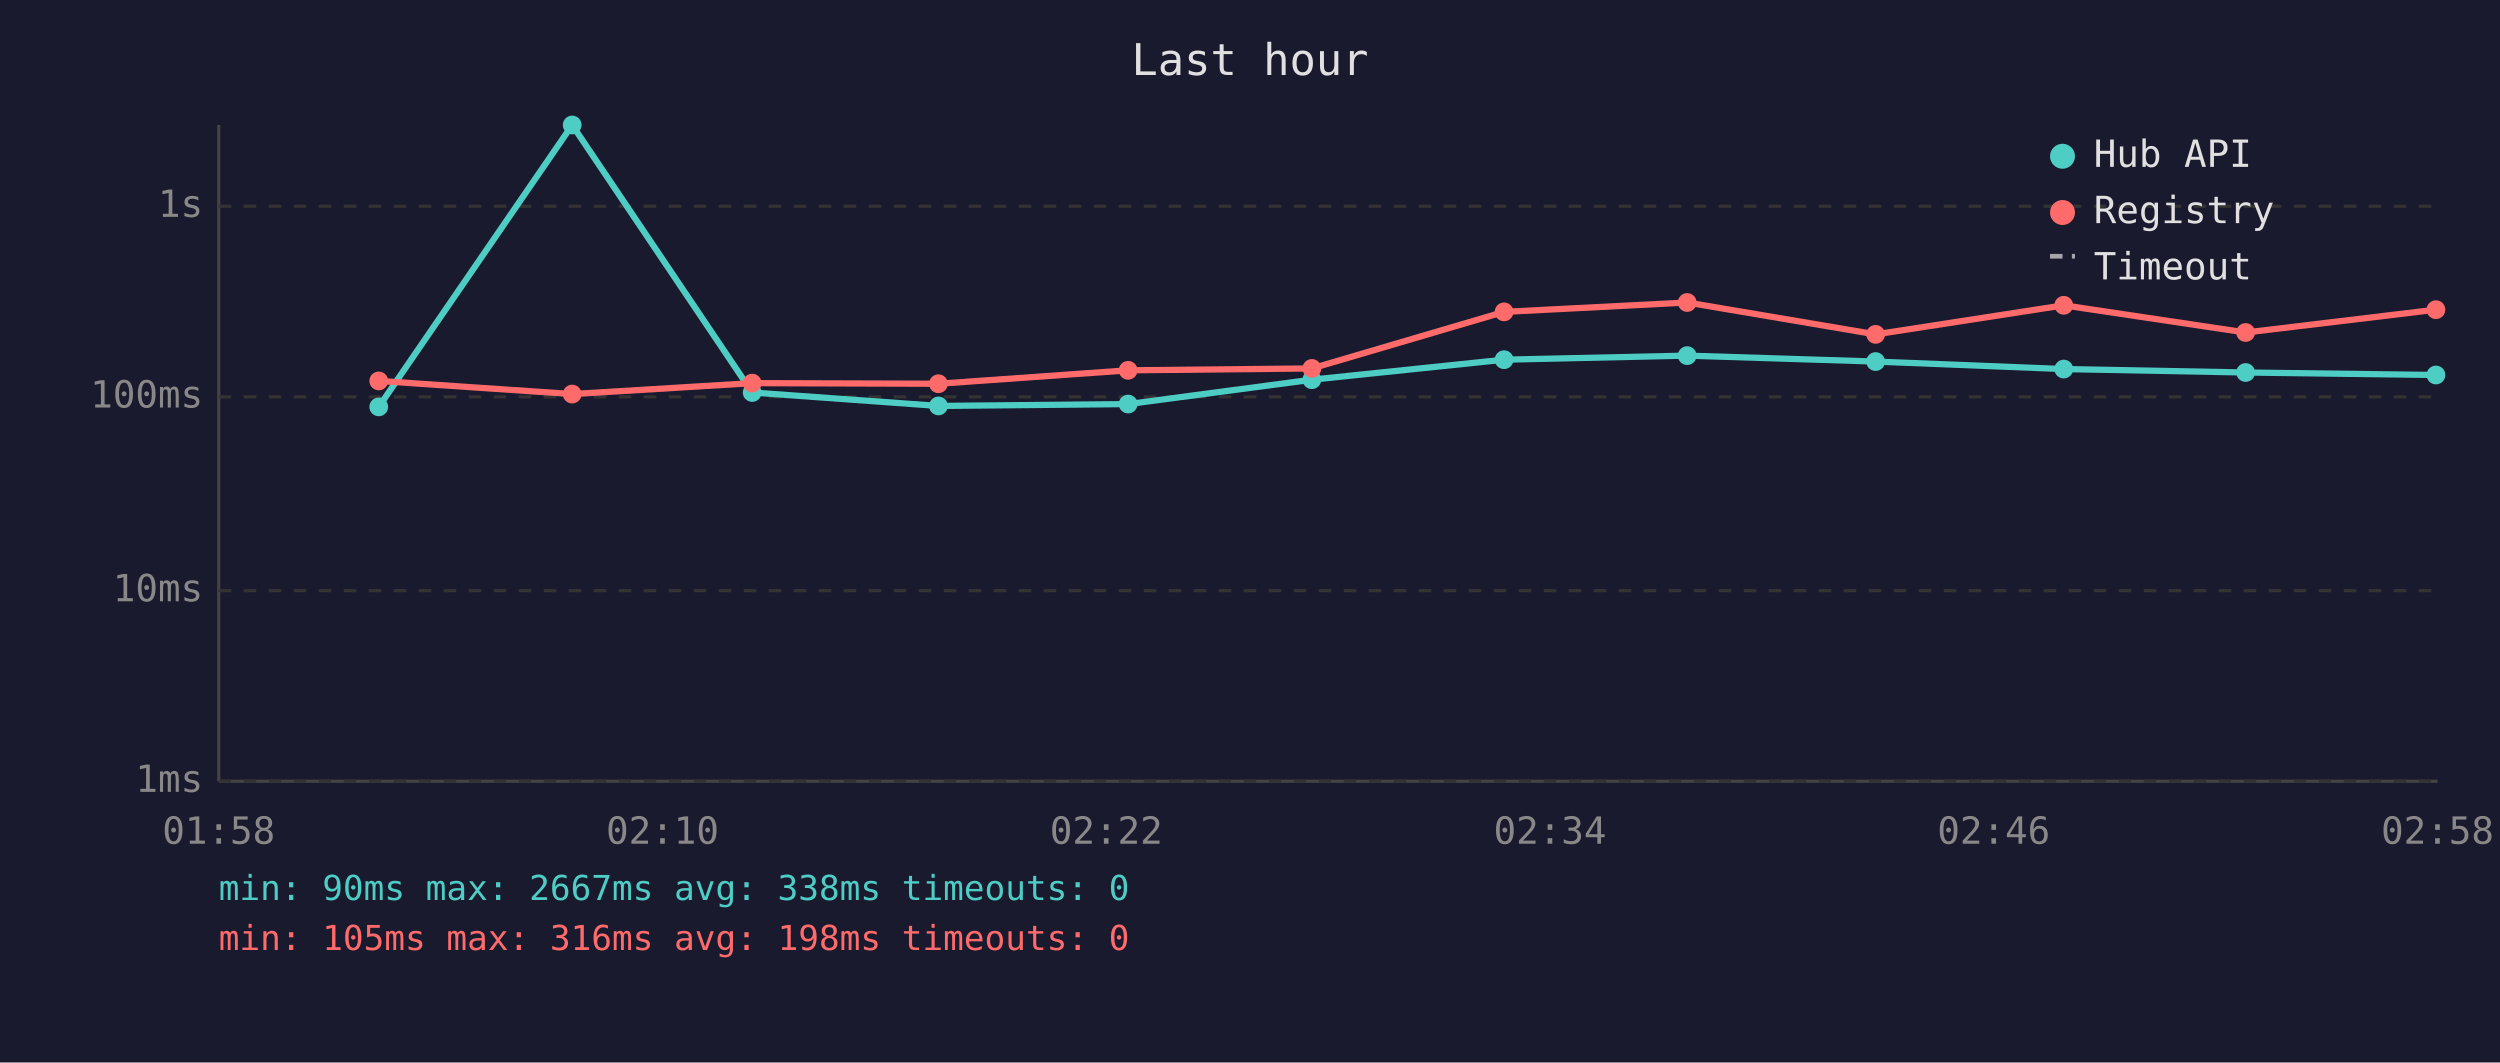
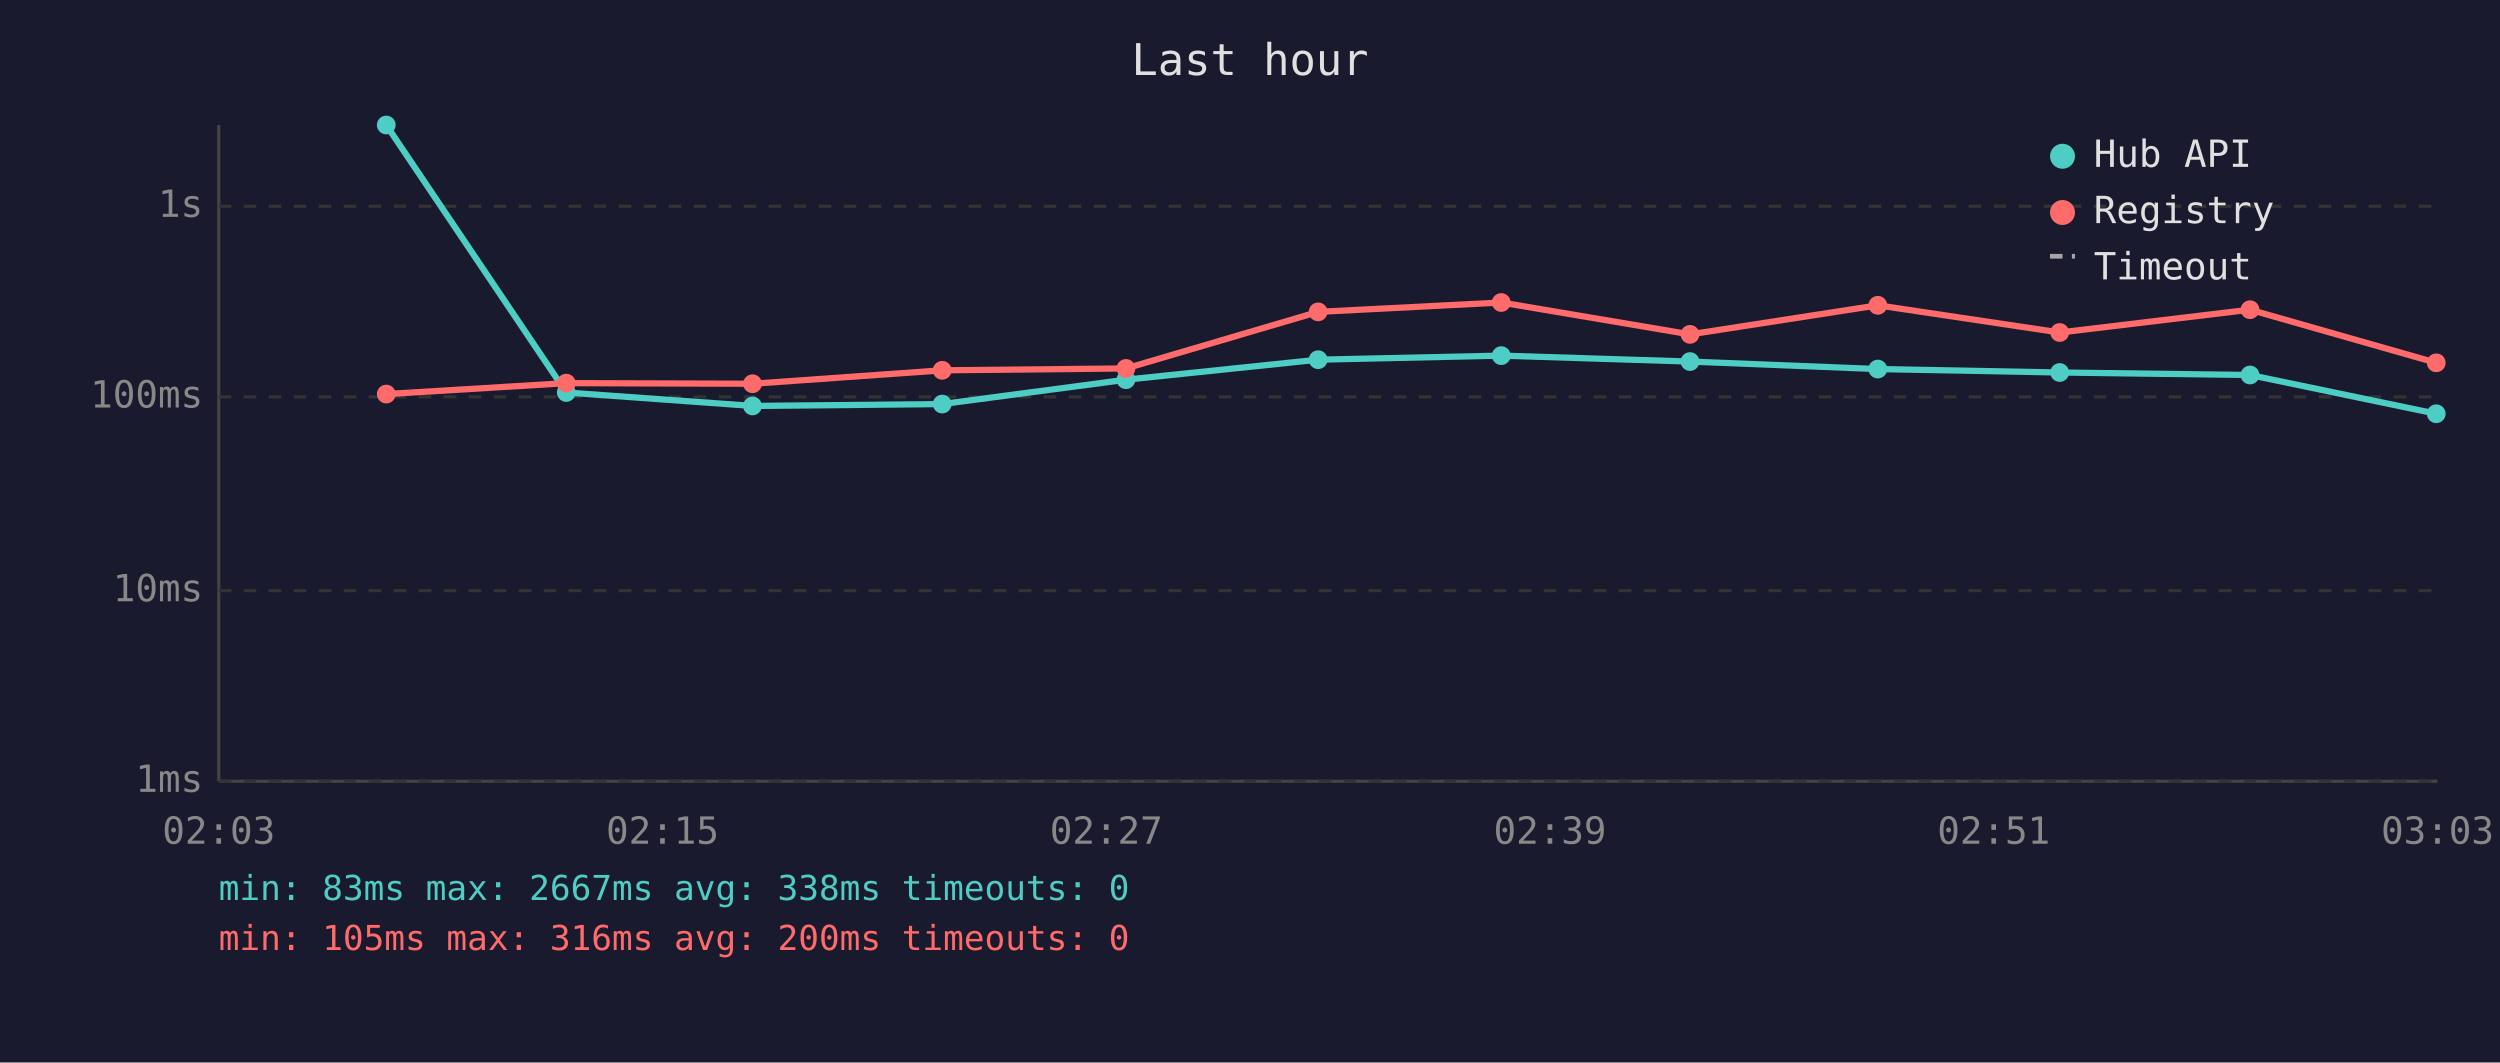
<svg xmlns="http://www.w3.org/2000/svg" viewBox="0 0 800 340" font-family="monospace" font-size="12">
  <rect width="800" height="340" fill="#1a1a2e" />
  <text x="400" y="24" fill="#e0e0e0" font-size="14" text-anchor="middle">Last hour</text>
  <line x1="70" y1="40" x2="70" y2="250" stroke="#444" stroke-width="1" />
  <line x1="70" y1="250" x2="780" y2="250" stroke="#444" stroke-width="1" />
  <line x1="70" y1="250" x2="780" y2="250" stroke="#333" stroke-width="1" stroke-dasharray="4" />
  <text x="65" y="250" fill="#888" text-anchor="end" dominant-baseline="middle">1ms</text>
  <line x1="70" y1="189" x2="780" y2="189" stroke="#333" stroke-width="1" stroke-dasharray="4" />
  <text x="65" y="189" fill="#888" text-anchor="end" dominant-baseline="middle">10ms</text>
  <line x1="70" y1="127" x2="780" y2="127" stroke="#333" stroke-width="1" stroke-dasharray="4" />
  <text x="65" y="127" fill="#888" text-anchor="end" dominant-baseline="middle">100ms</text>
  <line x1="70" y1="66" x2="780" y2="66" stroke="#333" stroke-width="1" stroke-dasharray="4" />
  <text x="65" y="66" fill="#888" text-anchor="end" dominant-baseline="middle">1s</text>
-   <text x="70" y="270" fill="#888" text-anchor="middle">01:58</text>
-   <text x="212" y="270" fill="#888" text-anchor="middle">02:10</text>
-   <text x="354" y="270" fill="#888" text-anchor="middle">02:22</text>
-   <text x="496" y="270" fill="#888" text-anchor="middle">02:34</text>
-   <text x="638" y="270" fill="#888" text-anchor="middle">02:46</text>
-   <text x="780" y="270" fill="#888" text-anchor="middle">02:58</text>
-   <polyline points="121.2,130.2 183.1,40.0 240.7,125.6 300.3,129.9 361.0,129.3 419.8,121.5 481.3,115.1 539.9,113.8 600.2,115.7 660.4,118.1 718.6,119.2 779.5,120.0" fill="none" stroke="#4ecdc4" stroke-width="2" opacity="1" />
-   <circle cx="121.2" cy="130.2" r="3" fill="#4ecdc4" />
-   <circle cx="183.1" cy="40.0" r="3" fill="#4ecdc4" />
-   <circle cx="240.7" cy="125.6" r="3" fill="#4ecdc4" />
-   <circle cx="300.3" cy="129.9" r="3" fill="#4ecdc4" />
-   <circle cx="361.0" cy="129.3" r="3" fill="#4ecdc4" />
-   <circle cx="419.8" cy="121.5" r="3" fill="#4ecdc4" />
-   <circle cx="481.3" cy="115.1" r="3" fill="#4ecdc4" />
-   <circle cx="539.9" cy="113.8" r="3" fill="#4ecdc4" />
-   <circle cx="600.2" cy="115.7" r="3" fill="#4ecdc4" />
-   <circle cx="660.4" cy="118.1" r="3" fill="#4ecdc4" />
-   <circle cx="718.6" cy="119.2" r="3" fill="#4ecdc4" />
-   <circle cx="779.5" cy="120.0" r="3" fill="#4ecdc4" />
-   <polyline points="121.2,121.9 183.1,126.1 240.7,122.6 300.3,122.8 361.0,118.5 419.8,117.9 481.3,99.8 539.9,96.8 600.2,107.0 660.4,97.7 718.6,106.4 779.5,99.1" fill="none" stroke="#ff6b6b" stroke-width="2" opacity="1" />
-   <circle cx="121.2" cy="121.9" r="3" fill="#ff6b6b" />
-   <circle cx="183.1" cy="126.1" r="3" fill="#ff6b6b" />
-   <circle cx="240.7" cy="122.6" r="3" fill="#ff6b6b" />
-   <circle cx="300.3" cy="122.8" r="3" fill="#ff6b6b" />
-   <circle cx="361.0" cy="118.5" r="3" fill="#ff6b6b" />
-   <circle cx="419.8" cy="117.9" r="3" fill="#ff6b6b" />
-   <circle cx="481.3" cy="99.8" r="3" fill="#ff6b6b" />
-   <circle cx="539.9" cy="96.8" r="3" fill="#ff6b6b" />
-   <circle cx="600.2" cy="107.0" r="3" fill="#ff6b6b" />
-   <circle cx="660.4" cy="97.7" r="3" fill="#ff6b6b" />
-   <circle cx="718.6" cy="106.4" r="3" fill="#ff6b6b" />
-   <circle cx="779.5" cy="99.1" r="3" fill="#ff6b6b" />
+   <text x="70" y="270" fill="#888" text-anchor="middle">02:03</text>
+   <text x="212" y="270" fill="#888" text-anchor="middle">02:15</text>
+   <text x="354" y="270" fill="#888" text-anchor="middle">02:27</text>
+   <text x="496" y="270" fill="#888" text-anchor="middle">02:39</text>
+   <text x="638" y="270" fill="#888" text-anchor="middle">02:51</text>
+   <text x="780" y="270" fill="#888" text-anchor="middle">03:03</text>
+   <polyline points="123.6,40.0 181.2,125.6 240.8,129.9 301.5,129.3 360.3,121.5 421.8,115.1 480.4,113.8 540.8,115.7 600.9,118.1 659.1,119.2 720.0,120.0 779.6,132.4" fill="none" stroke="#4ecdc4" stroke-width="2" opacity="1" />
+   <circle cx="123.6" cy="40.0" r="3" fill="#4ecdc4" />
+   <circle cx="181.2" cy="125.6" r="3" fill="#4ecdc4" />
+   <circle cx="240.8" cy="129.9" r="3" fill="#4ecdc4" />
+   <circle cx="301.5" cy="129.3" r="3" fill="#4ecdc4" />
+   <circle cx="360.3" cy="121.5" r="3" fill="#4ecdc4" />
+   <circle cx="421.8" cy="115.1" r="3" fill="#4ecdc4" />
+   <circle cx="480.4" cy="113.8" r="3" fill="#4ecdc4" />
+   <circle cx="540.8" cy="115.7" r="3" fill="#4ecdc4" />
+   <circle cx="600.9" cy="118.1" r="3" fill="#4ecdc4" />
+   <circle cx="659.1" cy="119.2" r="3" fill="#4ecdc4" />
+   <circle cx="720.0" cy="120.0" r="3" fill="#4ecdc4" />
+   <circle cx="779.6" cy="132.4" r="3" fill="#4ecdc4" />
+   <polyline points="123.6,126.1 181.2,122.6 240.8,122.8 301.5,118.5 360.3,117.9 421.8,99.8 480.4,96.8 540.8,107.0 600.9,97.7 659.1,106.4 720.0,99.1 779.6,116.1" fill="none" stroke="#ff6b6b" stroke-width="2" opacity="1" />
+   <circle cx="123.6" cy="126.1" r="3" fill="#ff6b6b" />
+   <circle cx="181.2" cy="122.6" r="3" fill="#ff6b6b" />
+   <circle cx="240.8" cy="122.8" r="3" fill="#ff6b6b" />
+   <circle cx="301.5" cy="118.5" r="3" fill="#ff6b6b" />
+   <circle cx="360.3" cy="117.9" r="3" fill="#ff6b6b" />
+   <circle cx="421.8" cy="99.8" r="3" fill="#ff6b6b" />
+   <circle cx="480.4" cy="96.8" r="3" fill="#ff6b6b" />
+   <circle cx="540.8" cy="107.0" r="3" fill="#ff6b6b" />
+   <circle cx="600.9" cy="97.7" r="3" fill="#ff6b6b" />
+   <circle cx="659.1" cy="106.4" r="3" fill="#ff6b6b" />
+   <circle cx="720.0" cy="99.1" r="3" fill="#ff6b6b" />
+   <circle cx="779.6" cy="116.1" r="3" fill="#ff6b6b" />
  <circle cx="660" cy="50" r="4" fill="#4ecdc4" />
  <text x="670" y="50" fill="#e0e0e0" dominant-baseline="middle">Hub API</text>
  <circle cx="660" cy="68" r="4" fill="#ff6b6b" />
  <text x="670" y="68" fill="#e0e0e0" dominant-baseline="middle">Registry</text>
  <line x1="656" y1="82" x2="664" y2="82" stroke="#e0e0e0" stroke-width="1.5" stroke-dasharray="4,3" opacity="0.7" />
  <text x="670" y="86" fill="#e0e0e0" dominant-baseline="middle">Timeout</text>
-   <text x="70" y="288" fill="#4ecdc4" font-size="11">min: 90ms  max: 2667ms  avg: 338ms  timeouts: 0</text>
-   <text x="70" y="304" fill="#ff6b6b" font-size="11">min: 105ms  max: 316ms  avg: 198ms  timeouts: 0</text>
+   <text x="70" y="288" fill="#4ecdc4" font-size="11">min: 83ms  max: 2667ms  avg: 338ms  timeouts: 0</text>
+   <text x="70" y="304" fill="#ff6b6b" font-size="11">min: 105ms  max: 316ms  avg: 200ms  timeouts: 0</text>
</svg>
